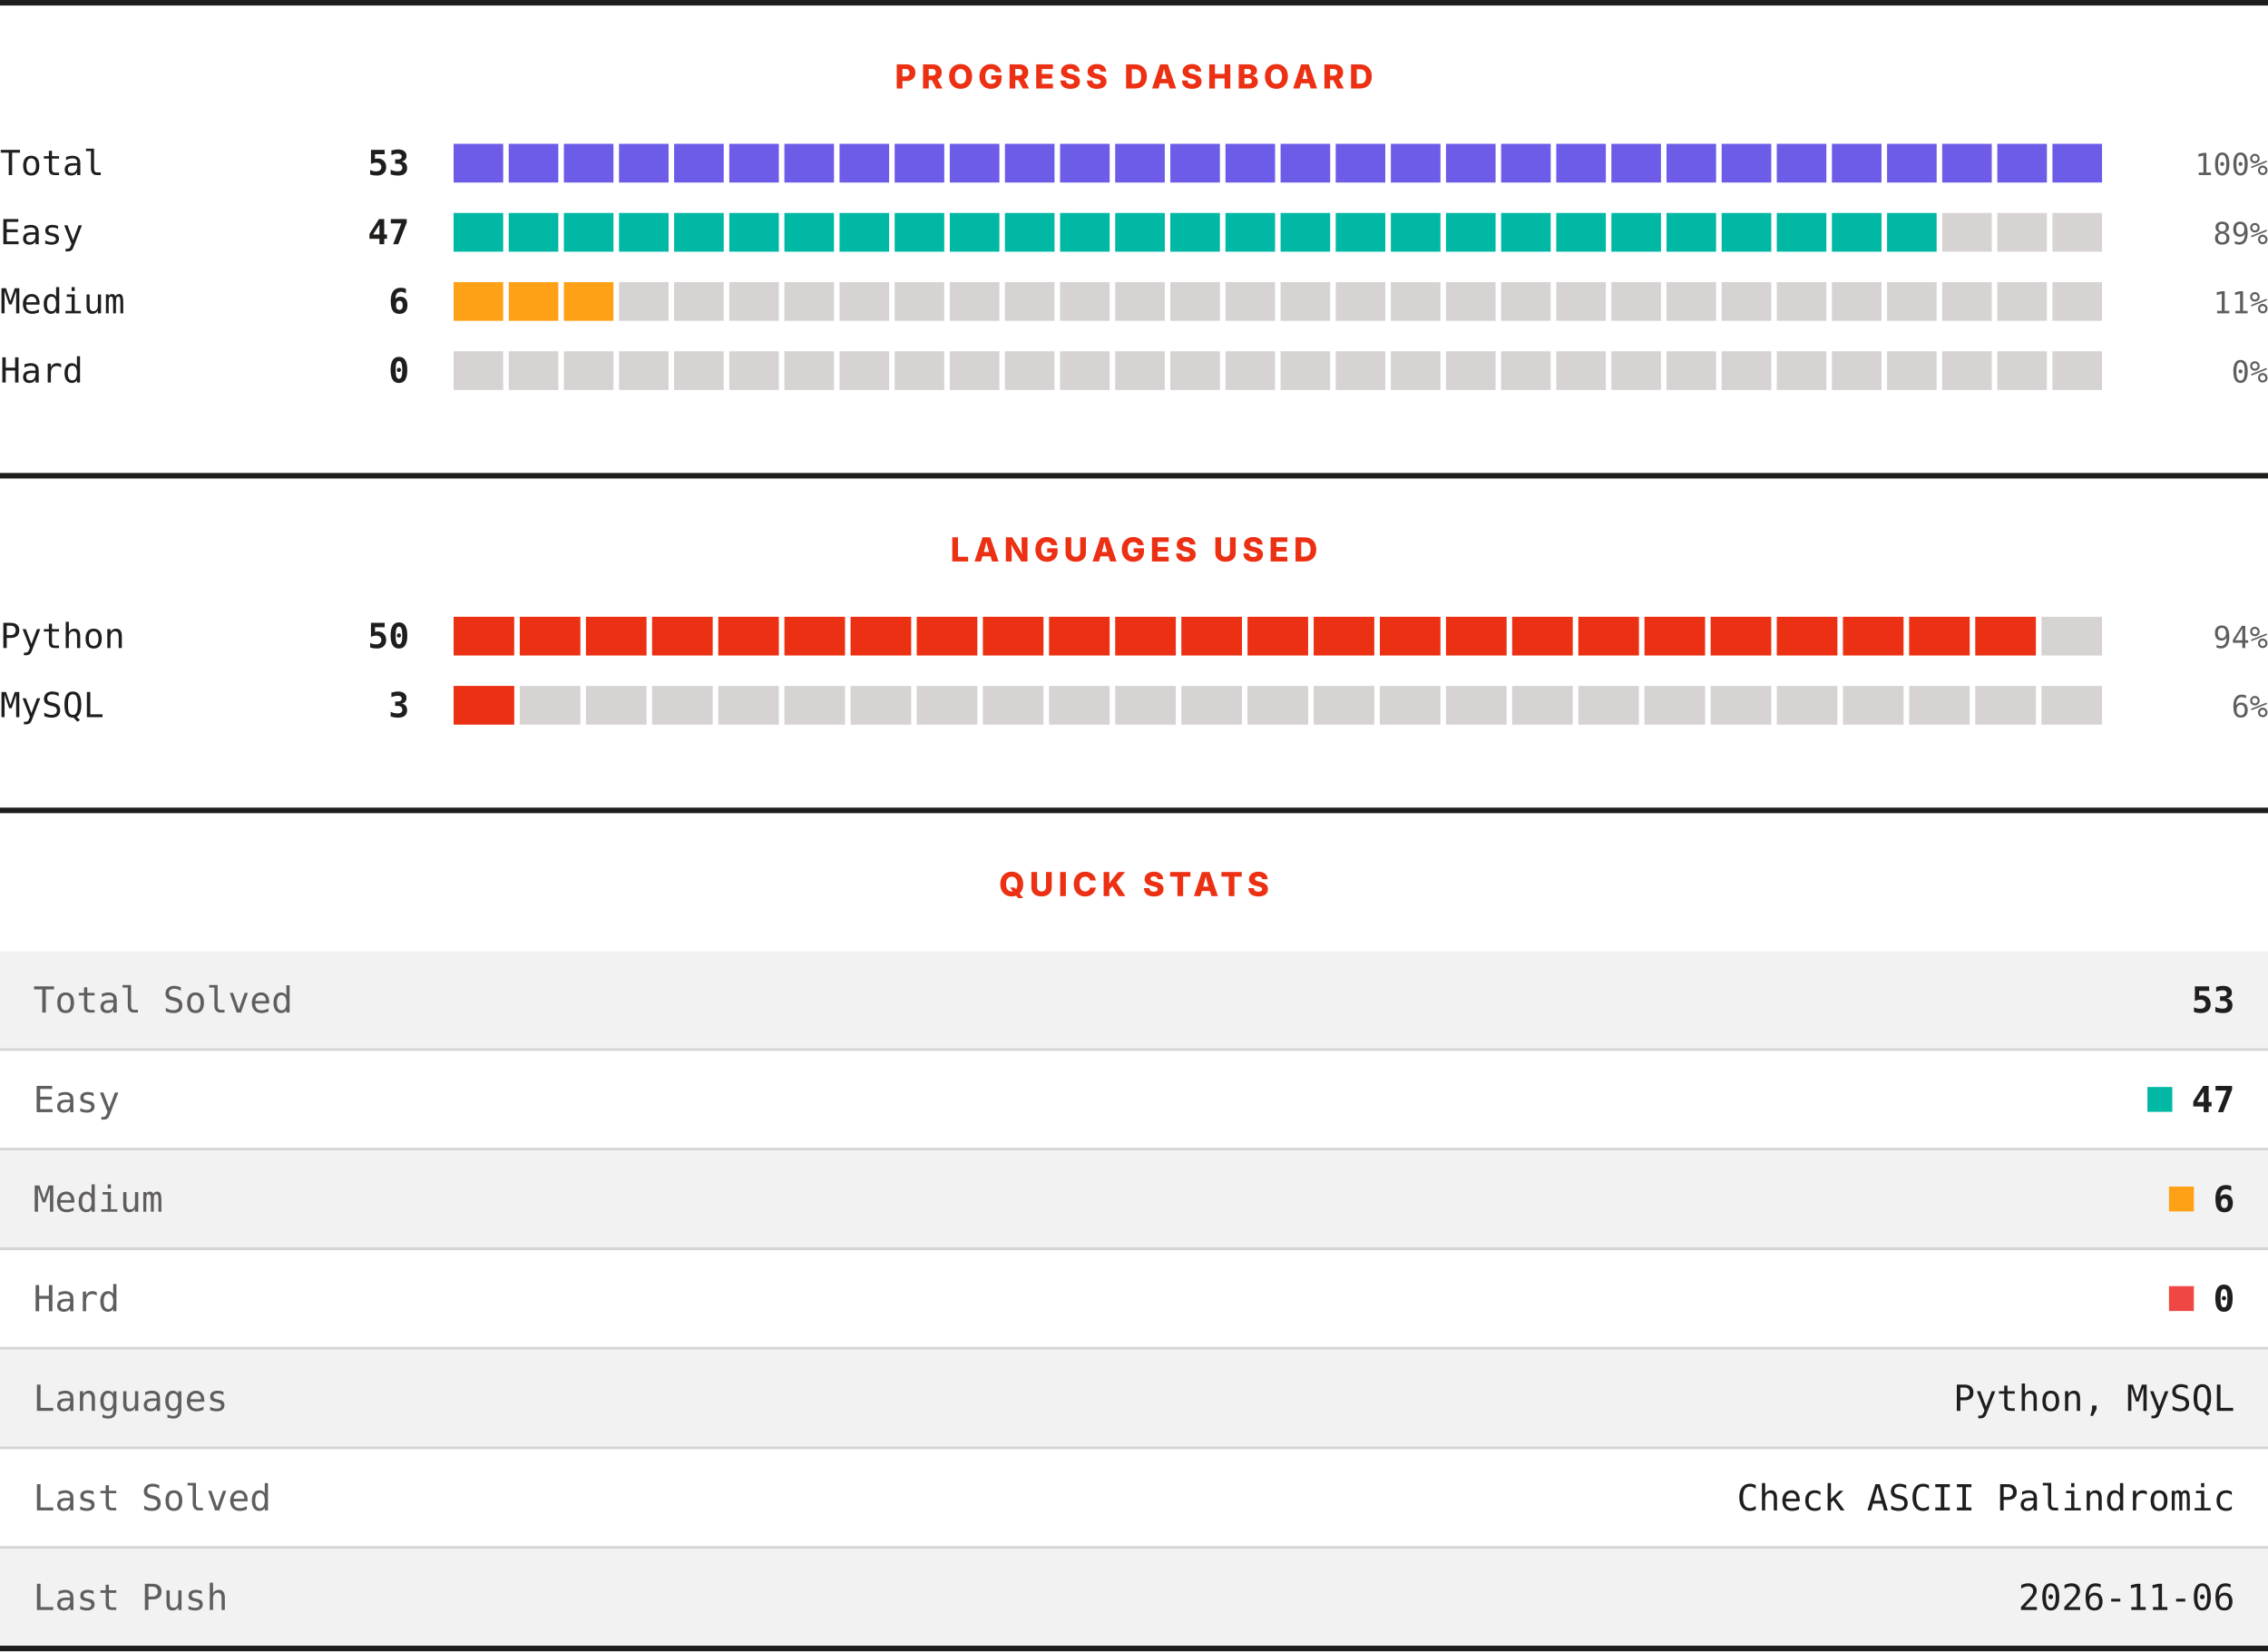
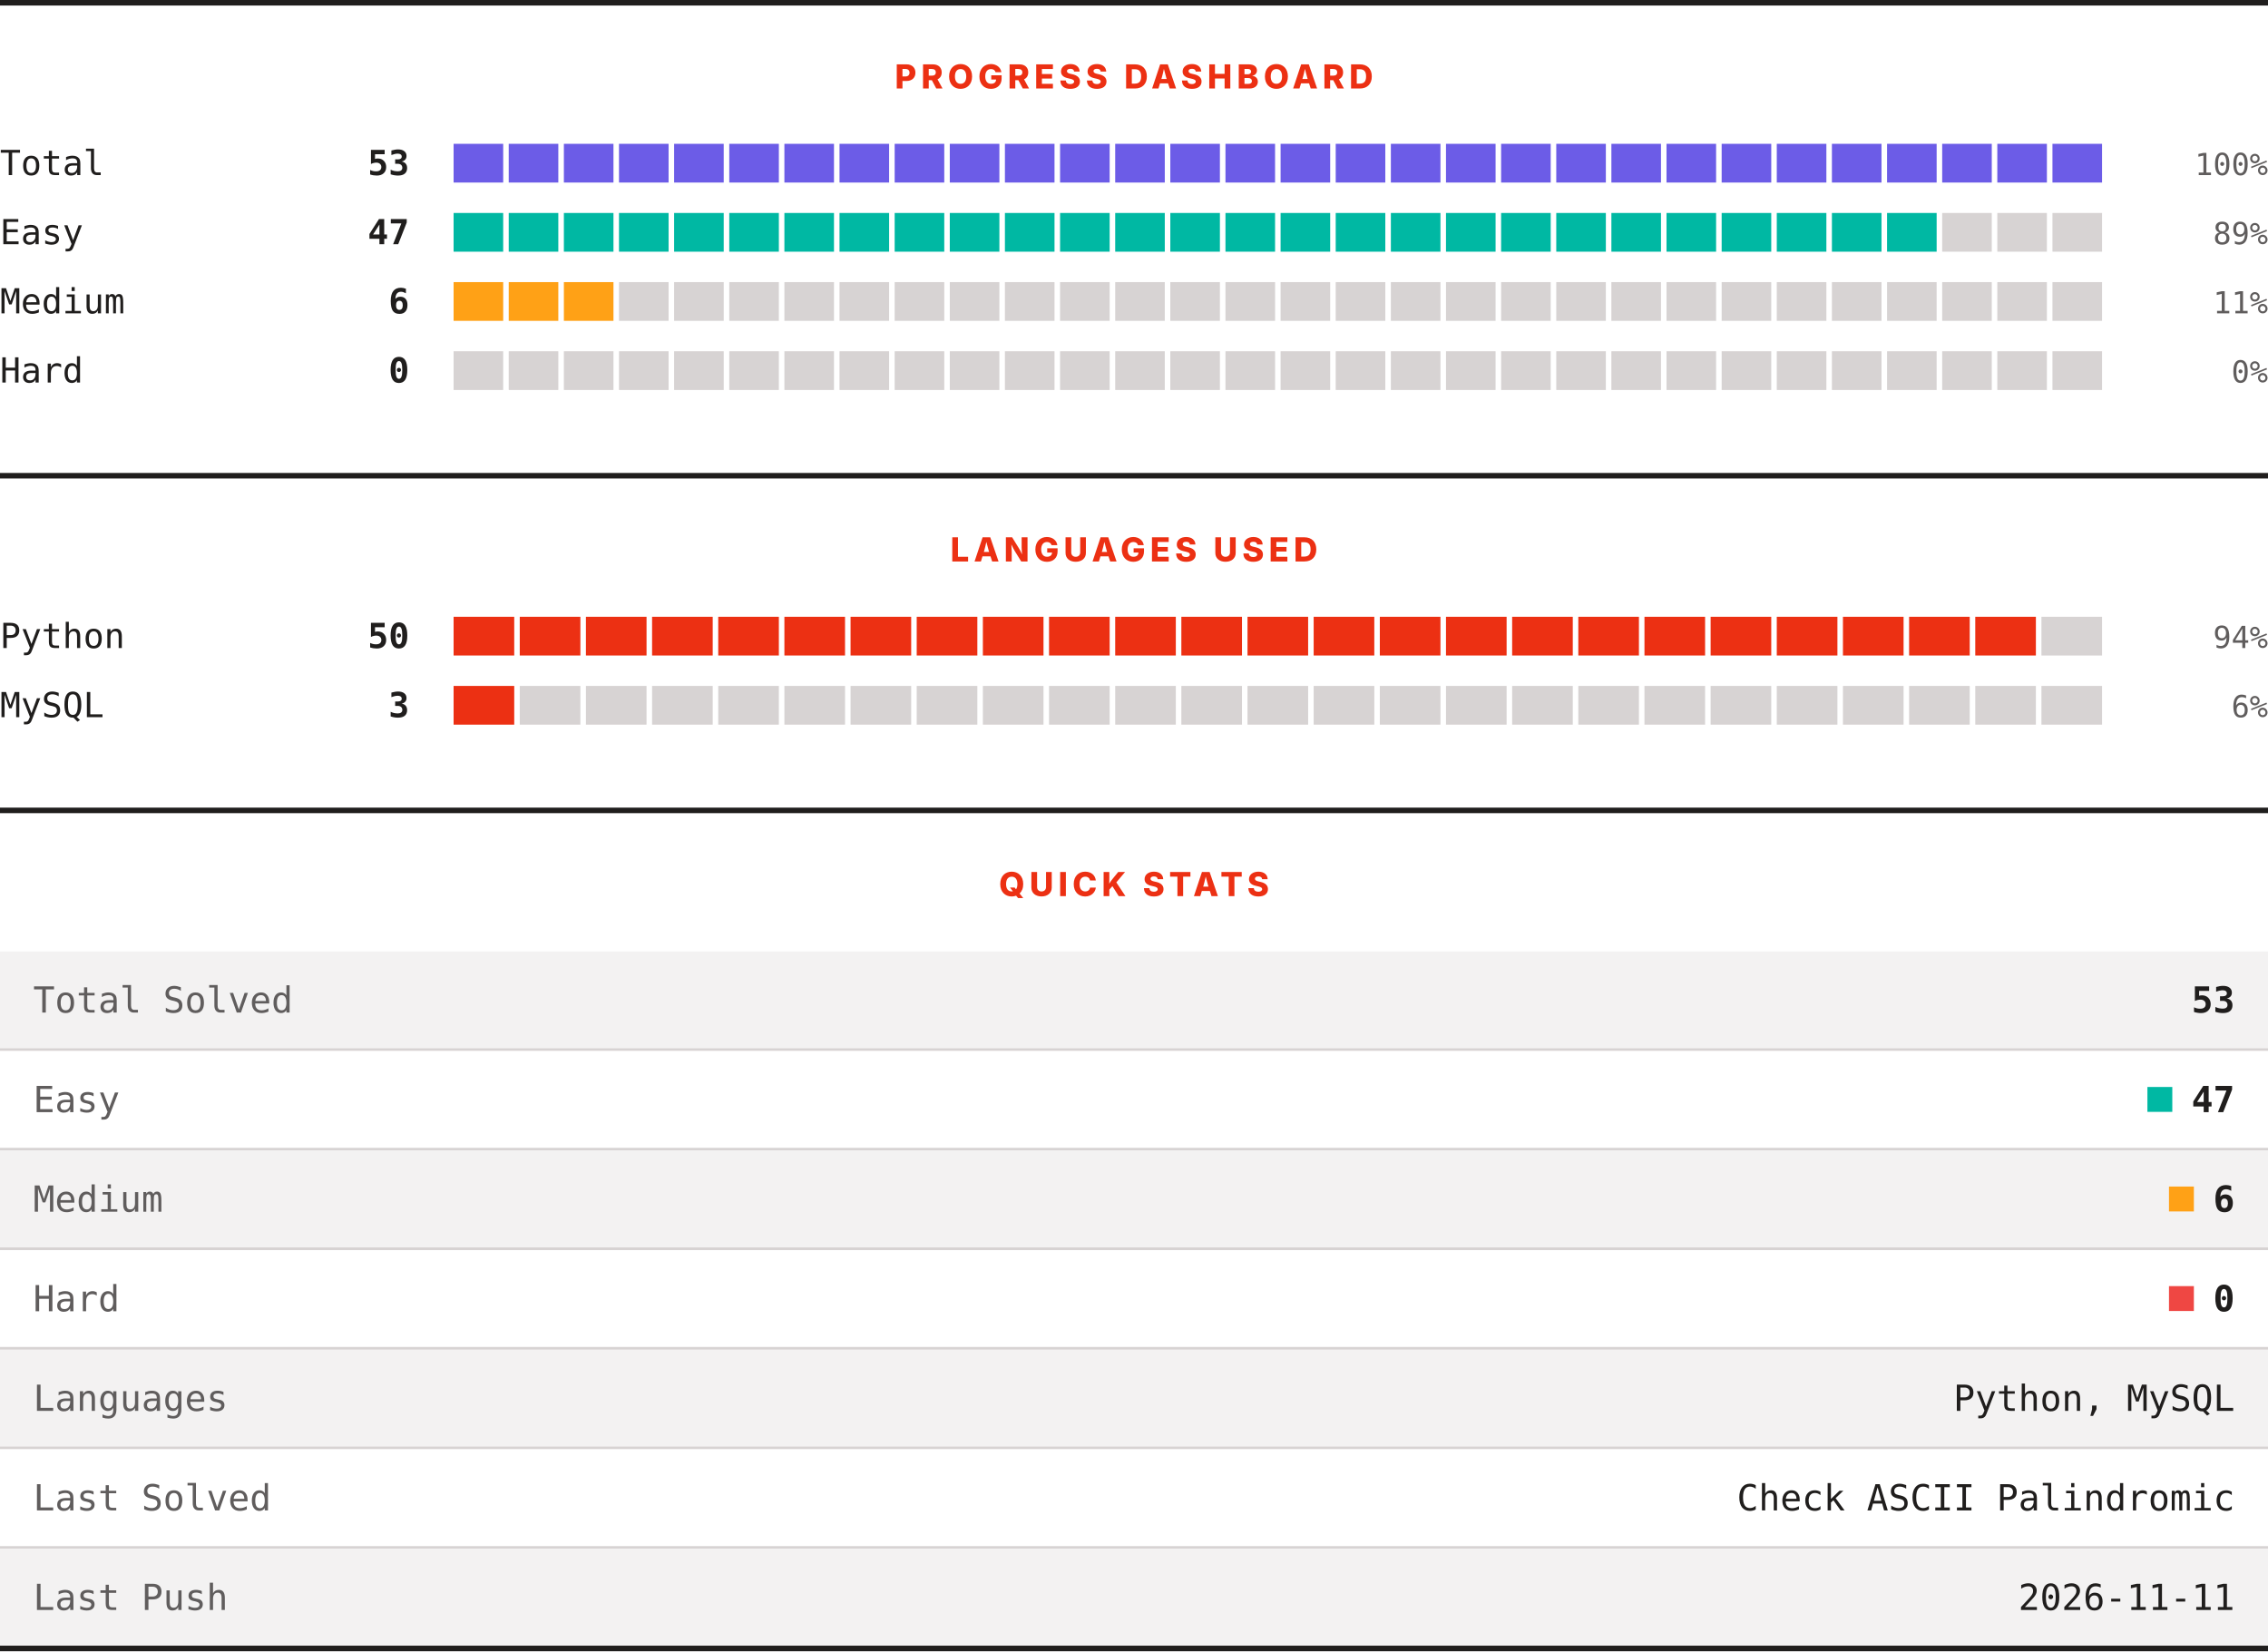
<svg xmlns="http://www.w3.org/2000/svg" width="820" height="597" viewBox="0 0 820 597" role="img" aria-label="LeetCode progress, languages and quick stats">
  <rect width="820" height="597" fill="#ffffff" />
  <rect x="0" y="0" width="820" height="2" fill="#201e1d" />
  <text x="410" y="32" text-anchor="middle" font-family="Archivo, system-ui, -apple-system, Segoe UI, sans-serif" font-size="12" font-weight="800" letter-spacing="1.68" fill="#ec3013">PROGRESS DASHBOARD</text>
  <text x="0" y="63.3" font-family="ui-monospace, SFMono-Regular, Menlo, Consolas, monospace" font-size="12.5" fill="#201e1d">Total</text>
  <text x="148" y="63.3" text-anchor="end" font-family="ui-monospace, SFMono-Regular, Menlo, Consolas, monospace" font-size="12.5" font-weight="700" fill="#201e1d">53</text>
  <rect x="164.00" y="52" width="17.93" height="14" fill="#6c5ce7" />
  <rect x="183.93" y="52" width="17.93" height="14" fill="#6c5ce7" />
  <rect x="203.87" y="52" width="17.93" height="14" fill="#6c5ce7" />
  <rect x="223.80" y="52" width="17.93" height="14" fill="#6c5ce7" />
  <rect x="243.73" y="52" width="17.93" height="14" fill="#6c5ce7" />
  <rect x="263.67" y="52" width="17.93" height="14" fill="#6c5ce7" />
  <rect x="283.60" y="52" width="17.93" height="14" fill="#6c5ce7" />
  <rect x="303.53" y="52" width="17.93" height="14" fill="#6c5ce7" />
  <rect x="323.47" y="52" width="17.93" height="14" fill="#6c5ce7" />
  <rect x="343.40" y="52" width="17.93" height="14" fill="#6c5ce7" />
  <rect x="363.33" y="52" width="17.93" height="14" fill="#6c5ce7" />
  <rect x="383.27" y="52" width="17.93" height="14" fill="#6c5ce7" />
  <rect x="403.20" y="52" width="17.93" height="14" fill="#6c5ce7" />
  <rect x="423.13" y="52" width="17.93" height="14" fill="#6c5ce7" />
  <rect x="443.07" y="52" width="17.93" height="14" fill="#6c5ce7" />
  <rect x="463.00" y="52" width="17.93" height="14" fill="#6c5ce7" />
  <rect x="482.93" y="52" width="17.93" height="14" fill="#6c5ce7" />
  <rect x="502.87" y="52" width="17.93" height="14" fill="#6c5ce7" />
  <rect x="522.80" y="52" width="17.93" height="14" fill="#6c5ce7" />
  <rect x="542.73" y="52" width="17.93" height="14" fill="#6c5ce7" />
  <rect x="562.67" y="52" width="17.93" height="14" fill="#6c5ce7" />
  <rect x="582.60" y="52" width="17.93" height="14" fill="#6c5ce7" />
  <rect x="602.53" y="52" width="17.93" height="14" fill="#6c5ce7" />
  <rect x="622.47" y="52" width="17.93" height="14" fill="#6c5ce7" />
  <rect x="642.40" y="52" width="17.93" height="14" fill="#6c5ce7" />
  <rect x="662.33" y="52" width="17.93" height="14" fill="#6c5ce7" />
  <rect x="682.27" y="52" width="17.93" height="14" fill="#6c5ce7" />
  <rect x="702.20" y="52" width="17.93" height="14" fill="#6c5ce7" />
  <rect x="722.13" y="52" width="17.93" height="14" fill="#6c5ce7" />
  <rect x="742.07" y="52" width="17.93" height="14" fill="#6c5ce7" />
  <text x="820" y="63.3" text-anchor="end" font-family="ui-monospace, SFMono-Regular, Menlo, Consolas, monospace" font-size="11" fill="#605d5d">100%</text>
  <text x="0" y="88.3" font-family="ui-monospace, SFMono-Regular, Menlo, Consolas, monospace" font-size="12.5" fill="#201e1d">Easy</text>
  <text x="148" y="88.3" text-anchor="end" font-family="ui-monospace, SFMono-Regular, Menlo, Consolas, monospace" font-size="12.5" font-weight="700" fill="#201e1d">47</text>
  <rect x="164.00" y="77" width="17.93" height="14" fill="#00b8a3" />
  <rect x="183.93" y="77" width="17.93" height="14" fill="#00b8a3" />
  <rect x="203.87" y="77" width="17.93" height="14" fill="#00b8a3" />
  <rect x="223.80" y="77" width="17.93" height="14" fill="#00b8a3" />
  <rect x="243.73" y="77" width="17.93" height="14" fill="#00b8a3" />
  <rect x="263.67" y="77" width="17.93" height="14" fill="#00b8a3" />
  <rect x="283.60" y="77" width="17.93" height="14" fill="#00b8a3" />
  <rect x="303.53" y="77" width="17.93" height="14" fill="#00b8a3" />
  <rect x="323.47" y="77" width="17.93" height="14" fill="#00b8a3" />
  <rect x="343.40" y="77" width="17.93" height="14" fill="#00b8a3" />
  <rect x="363.33" y="77" width="17.93" height="14" fill="#00b8a3" />
  <rect x="383.27" y="77" width="17.93" height="14" fill="#00b8a3" />
  <rect x="403.20" y="77" width="17.93" height="14" fill="#00b8a3" />
  <rect x="423.13" y="77" width="17.93" height="14" fill="#00b8a3" />
  <rect x="443.07" y="77" width="17.93" height="14" fill="#00b8a3" />
  <rect x="463.00" y="77" width="17.93" height="14" fill="#00b8a3" />
  <rect x="482.93" y="77" width="17.93" height="14" fill="#00b8a3" />
  <rect x="502.87" y="77" width="17.93" height="14" fill="#00b8a3" />
  <rect x="522.80" y="77" width="17.93" height="14" fill="#00b8a3" />
  <rect x="542.73" y="77" width="17.93" height="14" fill="#00b8a3" />
  <rect x="562.67" y="77" width="17.93" height="14" fill="#00b8a3" />
  <rect x="582.60" y="77" width="17.93" height="14" fill="#00b8a3" />
  <rect x="602.53" y="77" width="17.93" height="14" fill="#00b8a3" />
  <rect x="622.47" y="77" width="17.93" height="14" fill="#00b8a3" />
  <rect x="642.40" y="77" width="17.93" height="14" fill="#00b8a3" />
  <rect x="662.33" y="77" width="17.93" height="14" fill="#00b8a3" />
  <rect x="682.27" y="77" width="17.93" height="14" fill="#00b8a3" />
  <rect x="702.20" y="77" width="17.93" height="14" fill="#d7d3d3" />
  <rect x="722.13" y="77" width="17.93" height="14" fill="#d7d3d3" />
  <rect x="742.07" y="77" width="17.93" height="14" fill="#d7d3d3" />
  <text x="820" y="88.3" text-anchor="end" font-family="ui-monospace, SFMono-Regular, Menlo, Consolas, monospace" font-size="11" fill="#605d5d">89%</text>
  <text x="0" y="113.3" font-family="ui-monospace, SFMono-Regular, Menlo, Consolas, monospace" font-size="12.5" fill="#201e1d">Medium</text>
  <text x="148" y="113.3" text-anchor="end" font-family="ui-monospace, SFMono-Regular, Menlo, Consolas, monospace" font-size="12.5" font-weight="700" fill="#201e1d">6</text>
  <rect x="164.00" y="102" width="17.93" height="14" fill="#ffa116" />
  <rect x="183.93" y="102" width="17.93" height="14" fill="#ffa116" />
  <rect x="203.87" y="102" width="17.93" height="14" fill="#ffa116" />
  <rect x="223.80" y="102" width="17.93" height="14" fill="#d7d3d3" />
  <rect x="243.73" y="102" width="17.93" height="14" fill="#d7d3d3" />
  <rect x="263.67" y="102" width="17.93" height="14" fill="#d7d3d3" />
  <rect x="283.60" y="102" width="17.93" height="14" fill="#d7d3d3" />
  <rect x="303.53" y="102" width="17.93" height="14" fill="#d7d3d3" />
  <rect x="323.47" y="102" width="17.93" height="14" fill="#d7d3d3" />
  <rect x="343.40" y="102" width="17.93" height="14" fill="#d7d3d3" />
  <rect x="363.33" y="102" width="17.93" height="14" fill="#d7d3d3" />
  <rect x="383.27" y="102" width="17.93" height="14" fill="#d7d3d3" />
  <rect x="403.20" y="102" width="17.93" height="14" fill="#d7d3d3" />
  <rect x="423.13" y="102" width="17.93" height="14" fill="#d7d3d3" />
  <rect x="443.07" y="102" width="17.93" height="14" fill="#d7d3d3" />
  <rect x="463.00" y="102" width="17.93" height="14" fill="#d7d3d3" />
  <rect x="482.93" y="102" width="17.93" height="14" fill="#d7d3d3" />
  <rect x="502.87" y="102" width="17.93" height="14" fill="#d7d3d3" />
  <rect x="522.80" y="102" width="17.93" height="14" fill="#d7d3d3" />
  <rect x="542.73" y="102" width="17.93" height="14" fill="#d7d3d3" />
  <rect x="562.67" y="102" width="17.93" height="14" fill="#d7d3d3" />
  <rect x="582.60" y="102" width="17.93" height="14" fill="#d7d3d3" />
  <rect x="602.53" y="102" width="17.93" height="14" fill="#d7d3d3" />
  <rect x="622.47" y="102" width="17.93" height="14" fill="#d7d3d3" />
  <rect x="642.40" y="102" width="17.93" height="14" fill="#d7d3d3" />
  <rect x="662.33" y="102" width="17.93" height="14" fill="#d7d3d3" />
  <rect x="682.27" y="102" width="17.93" height="14" fill="#d7d3d3" />
  <rect x="702.20" y="102" width="17.93" height="14" fill="#d7d3d3" />
  <rect x="722.13" y="102" width="17.93" height="14" fill="#d7d3d3" />
  <rect x="742.07" y="102" width="17.93" height="14" fill="#d7d3d3" />
  <text x="820" y="113.3" text-anchor="end" font-family="ui-monospace, SFMono-Regular, Menlo, Consolas, monospace" font-size="11" fill="#605d5d">11%</text>
  <text x="0" y="138.3" font-family="ui-monospace, SFMono-Regular, Menlo, Consolas, monospace" font-size="12.5" fill="#201e1d">Hard</text>
  <text x="148" y="138.3" text-anchor="end" font-family="ui-monospace, SFMono-Regular, Menlo, Consolas, monospace" font-size="12.5" font-weight="700" fill="#201e1d">0</text>
  <rect x="164.00" y="127" width="17.93" height="14" fill="#d7d3d3" />
  <rect x="183.93" y="127" width="17.93" height="14" fill="#d7d3d3" />
  <rect x="203.87" y="127" width="17.93" height="14" fill="#d7d3d3" />
  <rect x="223.80" y="127" width="17.93" height="14" fill="#d7d3d3" />
  <rect x="243.73" y="127" width="17.93" height="14" fill="#d7d3d3" />
  <rect x="263.67" y="127" width="17.93" height="14" fill="#d7d3d3" />
  <rect x="283.60" y="127" width="17.93" height="14" fill="#d7d3d3" />
  <rect x="303.53" y="127" width="17.93" height="14" fill="#d7d3d3" />
  <rect x="323.47" y="127" width="17.93" height="14" fill="#d7d3d3" />
  <rect x="343.40" y="127" width="17.93" height="14" fill="#d7d3d3" />
  <rect x="363.33" y="127" width="17.93" height="14" fill="#d7d3d3" />
  <rect x="383.27" y="127" width="17.93" height="14" fill="#d7d3d3" />
  <rect x="403.20" y="127" width="17.93" height="14" fill="#d7d3d3" />
  <rect x="423.13" y="127" width="17.93" height="14" fill="#d7d3d3" />
  <rect x="443.07" y="127" width="17.93" height="14" fill="#d7d3d3" />
  <rect x="463.00" y="127" width="17.93" height="14" fill="#d7d3d3" />
  <rect x="482.93" y="127" width="17.93" height="14" fill="#d7d3d3" />
  <rect x="502.87" y="127" width="17.93" height="14" fill="#d7d3d3" />
  <rect x="522.80" y="127" width="17.93" height="14" fill="#d7d3d3" />
  <rect x="542.73" y="127" width="17.93" height="14" fill="#d7d3d3" />
  <rect x="562.67" y="127" width="17.93" height="14" fill="#d7d3d3" />
  <rect x="582.60" y="127" width="17.93" height="14" fill="#d7d3d3" />
  <rect x="602.53" y="127" width="17.93" height="14" fill="#d7d3d3" />
  <rect x="622.47" y="127" width="17.93" height="14" fill="#d7d3d3" />
  <rect x="642.40" y="127" width="17.93" height="14" fill="#d7d3d3" />
  <rect x="662.33" y="127" width="17.93" height="14" fill="#d7d3d3" />
  <rect x="682.27" y="127" width="17.93" height="14" fill="#d7d3d3" />
  <rect x="702.20" y="127" width="17.93" height="14" fill="#d7d3d3" />
  <rect x="722.13" y="127" width="17.93" height="14" fill="#d7d3d3" />
  <rect x="742.07" y="127" width="17.93" height="14" fill="#d7d3d3" />
  <text x="820" y="138.3" text-anchor="end" font-family="ui-monospace, SFMono-Regular, Menlo, Consolas, monospace" font-size="11" fill="#605d5d">0%</text>
  <rect x="0" y="171" width="820" height="2" fill="#201e1d" />
  <text x="410" y="203" text-anchor="middle" font-family="Archivo, system-ui, -apple-system, Segoe UI, sans-serif" font-size="12" font-weight="800" letter-spacing="1.68" fill="#ec3013">LANGUAGES USED</text>
  <text x="0" y="234.3" font-family="ui-monospace, SFMono-Regular, Menlo, Consolas, monospace" font-size="12.5" fill="#201e1d">Python</text>
  <text x="148" y="234.3" text-anchor="end" font-family="ui-monospace, SFMono-Regular, Menlo, Consolas, monospace" font-size="12.5" font-weight="700" fill="#201e1d">50</text>
  <rect x="164.00" y="223" width="21.92" height="14" fill="#ec3013" />
  <rect x="187.92" y="223" width="21.92" height="14" fill="#ec3013" />
  <rect x="211.84" y="223" width="21.92" height="14" fill="#ec3013" />
  <rect x="235.76" y="223" width="21.92" height="14" fill="#ec3013" />
  <rect x="259.68" y="223" width="21.92" height="14" fill="#ec3013" />
  <rect x="283.60" y="223" width="21.92" height="14" fill="#ec3013" />
  <rect x="307.52" y="223" width="21.92" height="14" fill="#ec3013" />
  <rect x="331.44" y="223" width="21.92" height="14" fill="#ec3013" />
  <rect x="355.36" y="223" width="21.92" height="14" fill="#ec3013" />
  <rect x="379.28" y="223" width="21.92" height="14" fill="#ec3013" />
  <rect x="403.20" y="223" width="21.92" height="14" fill="#ec3013" />
  <rect x="427.12" y="223" width="21.92" height="14" fill="#ec3013" />
  <rect x="451.04" y="223" width="21.92" height="14" fill="#ec3013" />
  <rect x="474.96" y="223" width="21.92" height="14" fill="#ec3013" />
  <rect x="498.88" y="223" width="21.92" height="14" fill="#ec3013" />
  <rect x="522.80" y="223" width="21.92" height="14" fill="#ec3013" />
  <rect x="546.72" y="223" width="21.92" height="14" fill="#ec3013" />
  <rect x="570.64" y="223" width="21.92" height="14" fill="#ec3013" />
  <rect x="594.56" y="223" width="21.92" height="14" fill="#ec3013" />
  <rect x="618.48" y="223" width="21.92" height="14" fill="#ec3013" />
  <rect x="642.40" y="223" width="21.92" height="14" fill="#ec3013" />
  <rect x="666.32" y="223" width="21.92" height="14" fill="#ec3013" />
  <rect x="690.24" y="223" width="21.92" height="14" fill="#ec3013" />
  <rect x="714.16" y="223" width="21.92" height="14" fill="#ec3013" />
  <rect x="738.08" y="223" width="21.92" height="14" fill="#d7d3d3" />
  <text x="820" y="234.3" text-anchor="end" font-family="ui-monospace, SFMono-Regular, Menlo, Consolas, monospace" font-size="11" fill="#605d5d">94%</text>
  <text x="0" y="259.3" font-family="ui-monospace, SFMono-Regular, Menlo, Consolas, monospace" font-size="12.5" fill="#201e1d">MySQL</text>
  <text x="148" y="259.3" text-anchor="end" font-family="ui-monospace, SFMono-Regular, Menlo, Consolas, monospace" font-size="12.5" font-weight="700" fill="#201e1d">3</text>
  <rect x="164.00" y="248" width="21.92" height="14" fill="#ec3013" />
  <rect x="187.92" y="248" width="21.92" height="14" fill="#d7d3d3" />
  <rect x="211.84" y="248" width="21.92" height="14" fill="#d7d3d3" />
  <rect x="235.76" y="248" width="21.92" height="14" fill="#d7d3d3" />
  <rect x="259.68" y="248" width="21.92" height="14" fill="#d7d3d3" />
  <rect x="283.60" y="248" width="21.92" height="14" fill="#d7d3d3" />
  <rect x="307.52" y="248" width="21.92" height="14" fill="#d7d3d3" />
  <rect x="331.44" y="248" width="21.92" height="14" fill="#d7d3d3" />
  <rect x="355.36" y="248" width="21.92" height="14" fill="#d7d3d3" />
  <rect x="379.28" y="248" width="21.92" height="14" fill="#d7d3d3" />
  <rect x="403.20" y="248" width="21.92" height="14" fill="#d7d3d3" />
  <rect x="427.12" y="248" width="21.92" height="14" fill="#d7d3d3" />
  <rect x="451.04" y="248" width="21.92" height="14" fill="#d7d3d3" />
  <rect x="474.96" y="248" width="21.92" height="14" fill="#d7d3d3" />
  <rect x="498.88" y="248" width="21.92" height="14" fill="#d7d3d3" />
  <rect x="522.80" y="248" width="21.92" height="14" fill="#d7d3d3" />
  <rect x="546.72" y="248" width="21.92" height="14" fill="#d7d3d3" />
  <rect x="570.64" y="248" width="21.92" height="14" fill="#d7d3d3" />
  <rect x="594.56" y="248" width="21.92" height="14" fill="#d7d3d3" />
  <rect x="618.48" y="248" width="21.92" height="14" fill="#d7d3d3" />
  <rect x="642.40" y="248" width="21.92" height="14" fill="#d7d3d3" />
  <rect x="666.32" y="248" width="21.92" height="14" fill="#d7d3d3" />
  <rect x="690.24" y="248" width="21.92" height="14" fill="#d7d3d3" />
  <rect x="714.16" y="248" width="21.92" height="14" fill="#d7d3d3" />
  <rect x="738.08" y="248" width="21.92" height="14" fill="#d7d3d3" />
  <text x="820" y="259.3" text-anchor="end" font-family="ui-monospace, SFMono-Regular, Menlo, Consolas, monospace" font-size="11" fill="#605d5d">6%</text>
  <rect x="0" y="292" width="820" height="2" fill="#201e1d" />
  <text x="410" y="324" text-anchor="middle" font-family="Archivo, system-ui, -apple-system, Segoe UI, sans-serif" font-size="12" font-weight="800" letter-spacing="1.68" fill="#ec3013">QUICK STATS</text>
  <rect x="0" y="344" width="820" height="35" fill="#f3f2f2" />
  <text x="12" y="366.1" font-family="ui-monospace, SFMono-Regular, Menlo, Consolas, monospace" font-size="13" fill="#605d5d">Total Solved</text>
  <text x="808" y="366.1" text-anchor="end" font-family="ui-monospace, SFMono-Regular, Menlo, Consolas, monospace" font-size="13" font-weight="700" fill="#201e1d">53</text>
  <rect x="0" y="379" width="820" height="1" fill="#d7d3d3" />
  <rect x="0" y="380" width="820" height="35" fill="#ffffff" />
  <text x="12" y="402.1" font-family="ui-monospace, SFMono-Regular, Menlo, Consolas, monospace" font-size="13" fill="#605d5d">Easy</text>
  <rect x="776.4" y="393" width="9" height="9" fill="#00b8a3" />
  <text x="808" y="402.1" text-anchor="end" font-family="ui-monospace, SFMono-Regular, Menlo, Consolas, monospace" font-size="13" font-weight="700" fill="#201e1d">47</text>
  <rect x="0" y="415" width="820" height="1" fill="#d7d3d3" />
  <rect x="0" y="416" width="820" height="35" fill="#f3f2f2" />
  <text x="12" y="438.1" font-family="ui-monospace, SFMono-Regular, Menlo, Consolas, monospace" font-size="13" fill="#605d5d">Medium</text>
  <rect x="784.2" y="429" width="9" height="9" fill="#ffa116" />
  <text x="808" y="438.1" text-anchor="end" font-family="ui-monospace, SFMono-Regular, Menlo, Consolas, monospace" font-size="13" font-weight="700" fill="#201e1d">6</text>
  <rect x="0" y="451" width="820" height="1" fill="#d7d3d3" />
  <rect x="0" y="452" width="820" height="35" fill="#ffffff" />
  <text x="12" y="474.1" font-family="ui-monospace, SFMono-Regular, Menlo, Consolas, monospace" font-size="13" fill="#605d5d">Hard</text>
  <rect x="784.2" y="465" width="9" height="9" fill="#ef4743" />
  <text x="808" y="474.1" text-anchor="end" font-family="ui-monospace, SFMono-Regular, Menlo, Consolas, monospace" font-size="13" font-weight="700" fill="#201e1d">0</text>
  <rect x="0" y="487" width="820" height="1" fill="#d7d3d3" />
  <rect x="0" y="488" width="820" height="35" fill="#f3f2f2" />
  <text x="12" y="510.1" font-family="ui-monospace, SFMono-Regular, Menlo, Consolas, monospace" font-size="13" fill="#605d5d">Languages</text>
  <text x="808" y="510.1" text-anchor="end" font-family="ui-monospace, SFMono-Regular, Menlo, Consolas, monospace" font-size="13" fill="#201e1d">Python, MySQL</text>
  <rect x="0" y="523" width="820" height="1" fill="#d7d3d3" />
  <rect x="0" y="524" width="820" height="35" fill="#ffffff" />
  <text x="12" y="546.1" font-family="ui-monospace, SFMono-Regular, Menlo, Consolas, monospace" font-size="13" fill="#605d5d">Last Solved</text>
  <text x="808" y="546.1" text-anchor="end" font-family="ui-monospace, SFMono-Regular, Menlo, Consolas, monospace" font-size="13" fill="#201e1d">Check ASCII Palindromic</text>
  <rect x="0" y="559" width="820" height="1" fill="#d7d3d3" />
  <rect x="0" y="560" width="820" height="35" fill="#f3f2f2" />
  <text x="12" y="582.1" font-family="ui-monospace, SFMono-Regular, Menlo, Consolas, monospace" font-size="13" fill="#605d5d">Last Push</text>
-   <text x="808" y="582.1" text-anchor="end" font-family="ui-monospace, SFMono-Regular, Menlo, Consolas, monospace" font-size="13" fill="#201e1d">2026-11-06</text>
+   <text x="808" y="582.1" text-anchor="end" font-family="ui-monospace, SFMono-Regular, Menlo, Consolas, monospace" font-size="13" fill="#201e1d">2026-11-11</text>
  <rect x="0" y="595" width="820" height="2" fill="#201e1d" />
</svg>
